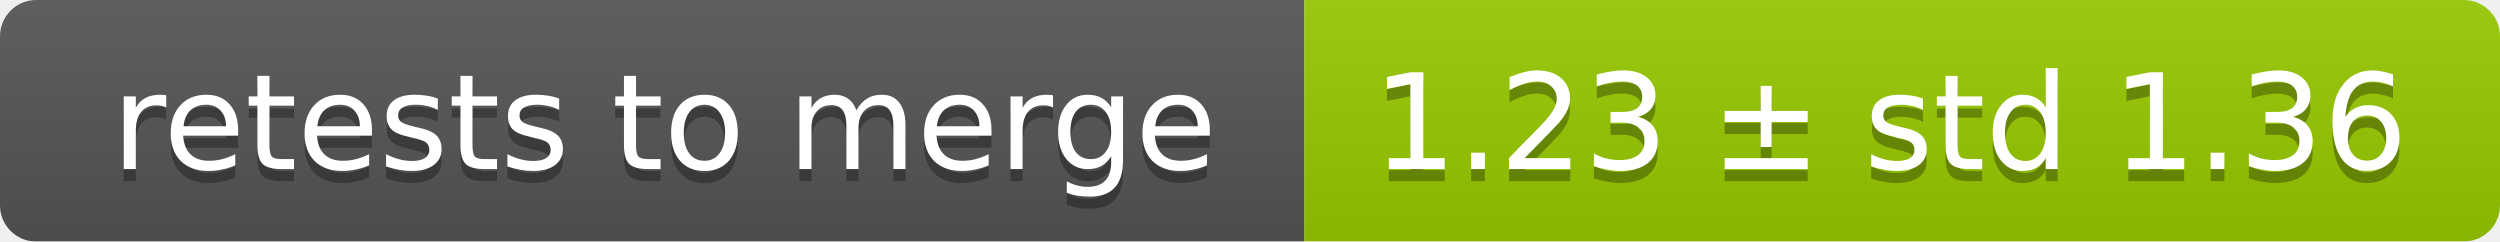
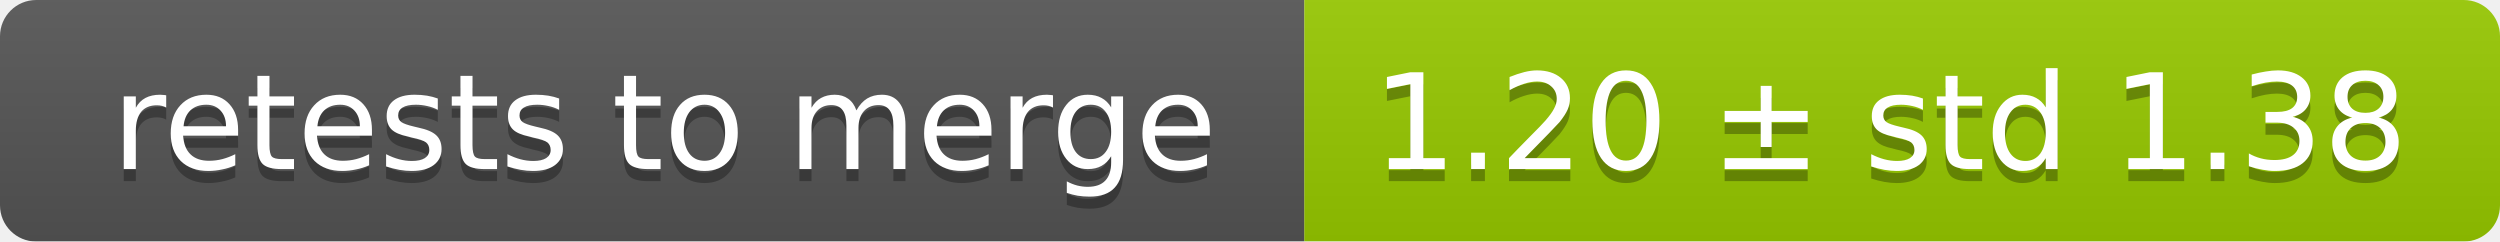
<svg xmlns="http://www.w3.org/2000/svg" width="207" height="20">
  <linearGradient id="smooth" x2="0" y2="100%">
    <stop offset="0" stop-color="#bbb" stop-opacity=".1" />
    <stop offset="1" stop-opacity=".1" />
  </linearGradient>
  <mask id="round">
    <rect width="207" height="20" rx="3" fill="#fff" />
  </mask>
  <g mask="url(#round)">
    <rect width="108" height="20" fill="#555" />
    <rect x="108" width="99" height="20" fill="#97ca00" />
    <rect width="207" height="20" fill="url(#smooth)" />
  </g>
  <g fill="#fff" text-anchor="middle" font-family="DejaVu Sans,Verdana,Geneva,sans-serif" font-size="11">
    <text x="55" y="15" fill="#010101" fill-opacity=".3">retests to merge</text>
    <text x="55" y="14">retests to merge</text>
-     <text x="156.5" y="15" fill="#010101" fill-opacity=".3">1.23 ± std 1.36</text>
-     <text x="156.5" y="14">1.23 ± std 1.36</text>
+     <text x="156.5" y="15" fill="#010101" fill-opacity=".3">1.20 ± std 1.38</text>
+     <text x="156.5" y="14">1.20 ± std 1.38</text>
  </g>
</svg>
